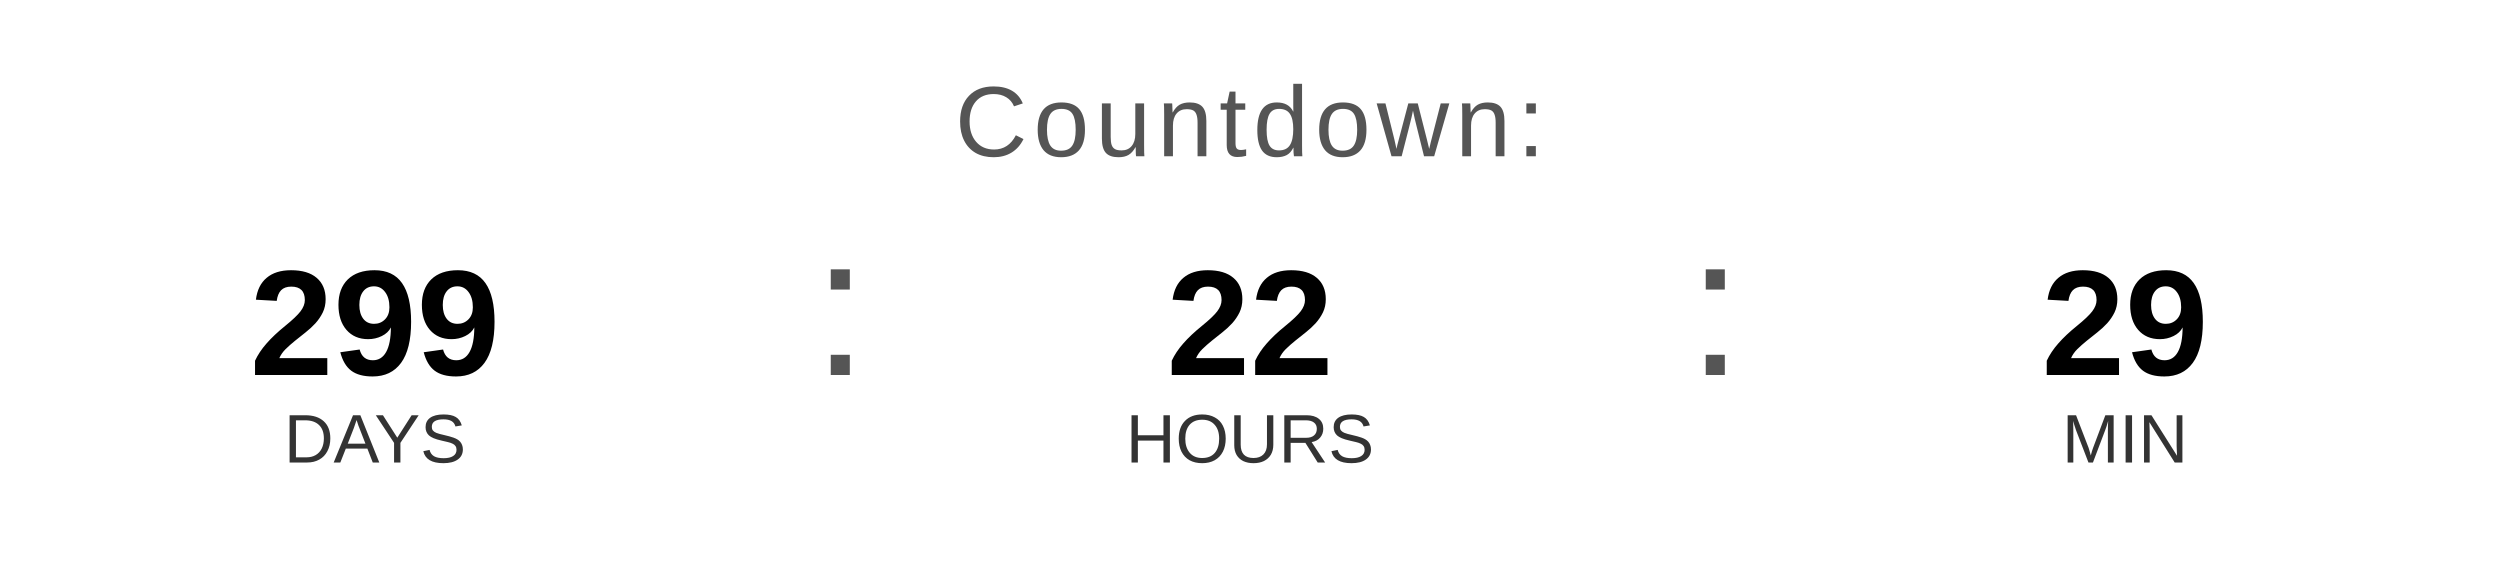
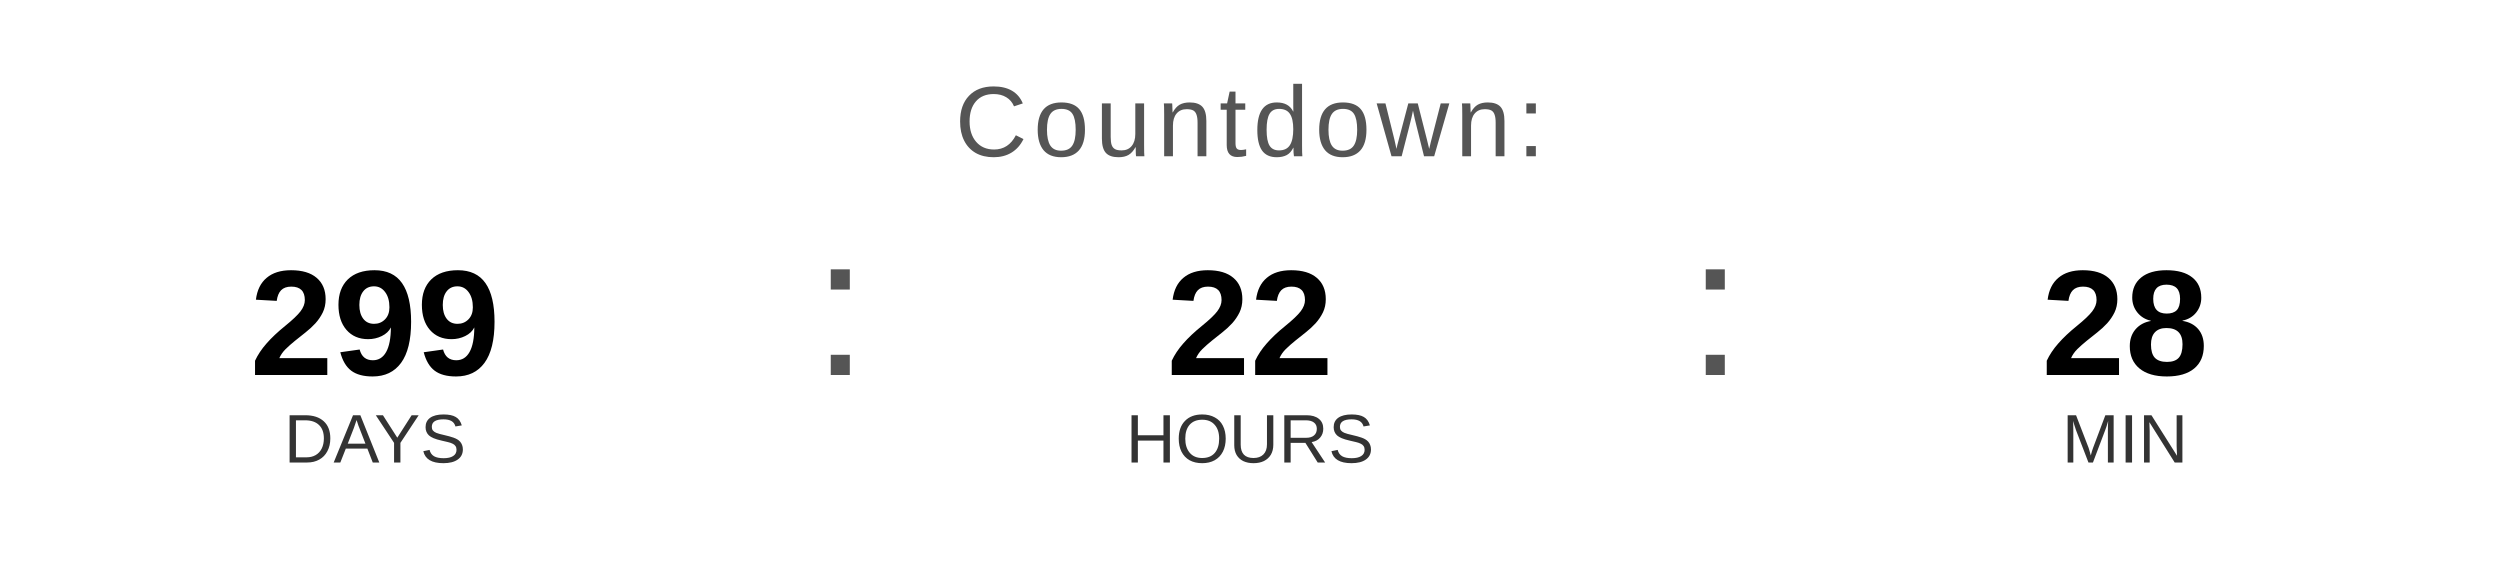
<svg xmlns="http://www.w3.org/2000/svg" width="400" height="90" viewBox="0 0 400 90">
  <text x="200" y="25" font-family="Arial, Helvetica, sans-serif" font-size="16" fill="#555555" text-anchor="middle" letter-spacing="1">
    Countdown:
  </text>
  <text x="60" y="60" font-family="Arial, Helvetica, sans-serif" font-size="24" font-weight="bold" fill="#000000" text-anchor="middle">299</text>
  <text x="60" y="74" font-family="Arial, Helvetica, sans-serif" font-size="11" fill="#333333" text-anchor="middle">DAYS</text>
  <text x="130" y="60" font-family="Arial, sans-serif" font-size="32" fill="#555555">:</text>
  <text x="200" y="60" font-family="Arial, Helvetica, sans-serif" font-size="24" font-weight="bold" fill="#000000" text-anchor="middle">22</text>
  <text x="200" y="74" font-family="Arial, Helvetica, sans-serif" font-size="11" fill="#333333" text-anchor="middle">HOURS</text>
  <text x="270" y="60" font-family="Arial, sans-serif" font-size="32" fill="#555555">:</text>
-   <text x="340" y="60" font-family="Arial, Helvetica, sans-serif" font-size="24" font-weight="bold" fill="#000000" text-anchor="middle">29</text>
+   <text x="340" y="60" font-family="Arial, Helvetica, sans-serif" font-size="24" font-weight="bold" fill="#000000" text-anchor="middle">28</text>
  <text x="340" y="74" font-family="Arial, Helvetica, sans-serif" font-size="11" fill="#333333" text-anchor="middle">MIN</text>
</svg>
